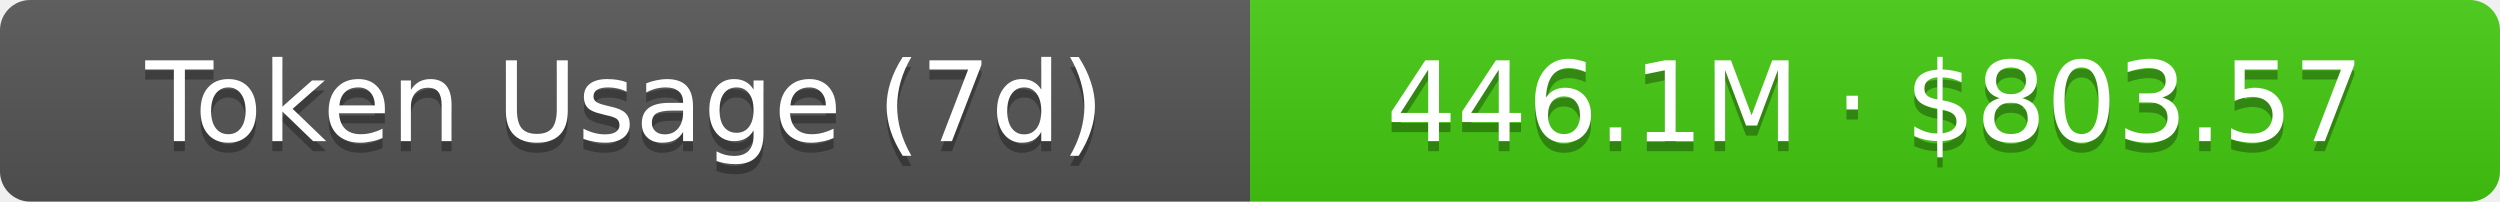
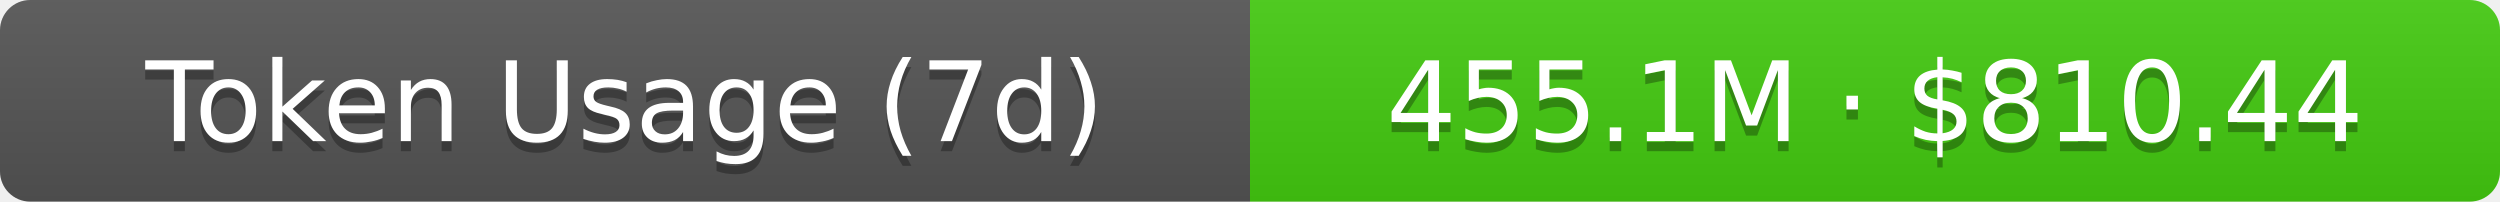
- <svg xmlns="http://www.w3.org/2000/svg" width="248" height="20" role="img" aria-label="Token Usage (7d): 446.1M · $803.57">
+ <svg xmlns="http://www.w3.org/2000/svg" width="248" height="20" role="img" aria-label="Token Usage (7d): 455.1M · $810.44">
  <linearGradient id="s" x2="0" y2="100%">
    <stop offset="0" stop-color="#bbb" stop-opacity=".1" />
    <stop offset="1" stop-opacity=".1" />
  </linearGradient>
  <clipPath id="r">
    <rect width="248" height="20" rx="3" fill="#fff" />
  </clipPath>
  <g clip-path="url(#r)">
    <rect width="124" height="20" fill="#555" />
    <rect x="124" width="124" height="20" fill="#4c1" />
    <rect width="248" height="20" fill="url(#s)" />
  </g>
  <g fill="#fff" text-anchor="middle" font-family="Verdana,Geneva,DejaVu Sans,sans-serif" text-rendering="geometricPrecision" font-size="11">
    <text aria-hidden="true" x="62" y="15" fill="#010101" fill-opacity=".3">Token Usage (7d)</text>
    <text x="62" y="14">Token Usage (7d)</text>
-     <text aria-hidden="true" x="186" y="15" fill="#010101" fill-opacity=".3">446.1M · $803.57</text>
-     <text x="186" y="14">446.1M · $803.57</text>
+     <text aria-hidden="true" x="186" y="15" fill="#010101" fill-opacity=".3">455.1M · $810.44</text>
+     <text x="186" y="14">455.1M · $810.44</text>
  </g>
</svg>
